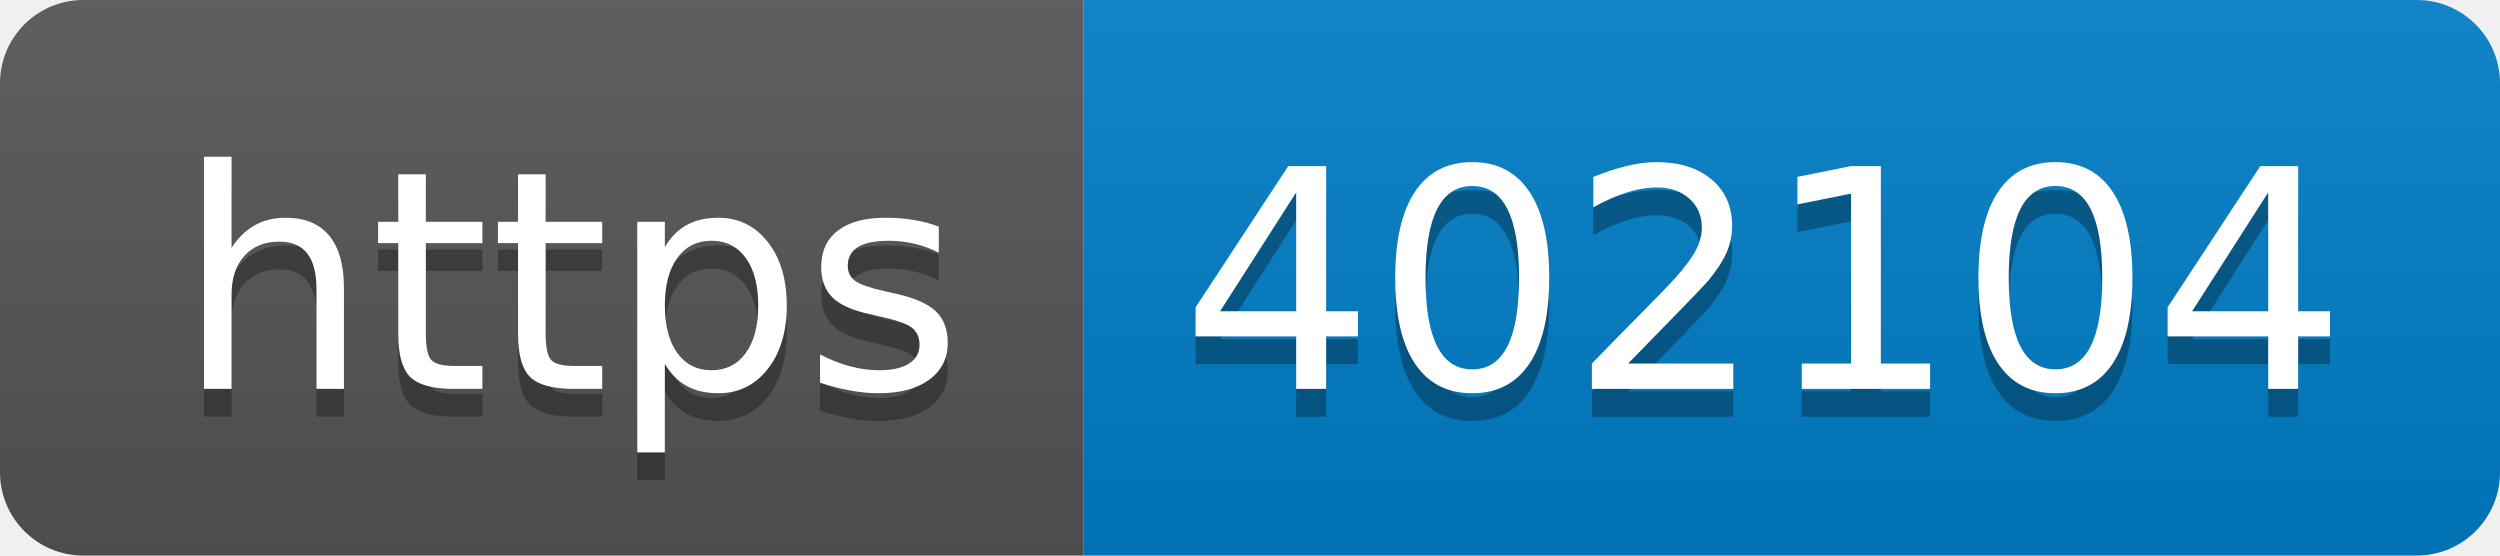
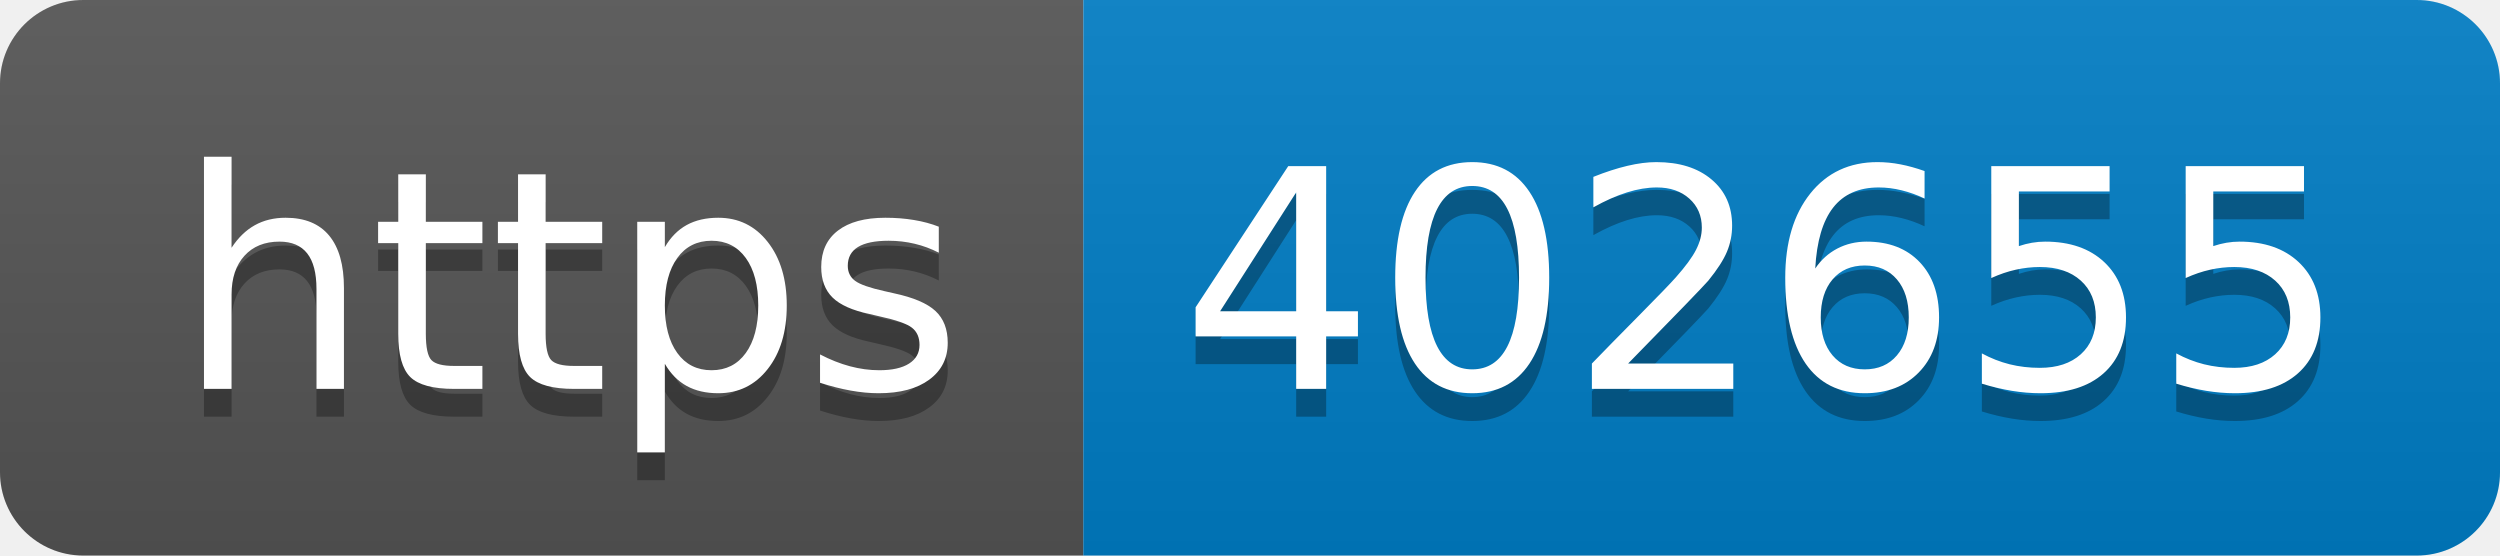
- <svg xmlns="http://www.w3.org/2000/svg" width="90" height="20" role="img" aria-label="https: 402104">
+ <svg xmlns="http://www.w3.org/2000/svg" width="90" height="20" role="img" aria-label="https: 402655">
  <linearGradient id="s" x2="0" y2="100%">
    <stop offset="0" stop-color="#bbb" stop-opacity=".1" />
    <stop offset="1" stop-opacity=".1" />
  </linearGradient>
  <clipPath id="r">
    <rect width="90" height="20" rx="3" fill="#fff" />
  </clipPath>
  <g clip-path="url(#r)">
    <rect width="39" height="20" fill="#555" />
    <rect x="39" width="51" height="20" fill="#007ec6" />
    <rect width="90" height="20" fill="url(#s)" />
  </g>
  <g fill="#fff" text-anchor="middle" font-family="Verdana,Geneva,DejaVu Sans,sans-serif" text-rendering="geometricPrecision" font-size="110">
    <text aria-hidden="true" x="205" y="150" fill="#010101" fill-opacity=".3" transform="scale(.1)" textLength="290">https</text>
    <text x="205" y="140" transform="scale(.1)" fill="#fff" textLength="290">https</text>
-     <text aria-hidden="true" x="635" y="150" fill="#010101" fill-opacity=".3" transform="scale(.1)" textLength="410">402104</text>
-     <text x="635" y="140" transform="scale(.1)" fill="#fff" textLength="410">402104</text>
+     <text aria-hidden="true" x="635" y="150" fill="#010101" fill-opacity=".3" transform="scale(.1)" textLength="410">402655</text>
+     <text x="635" y="140" transform="scale(.1)" fill="#fff" textLength="410">402655</text>
  </g>
</svg>
